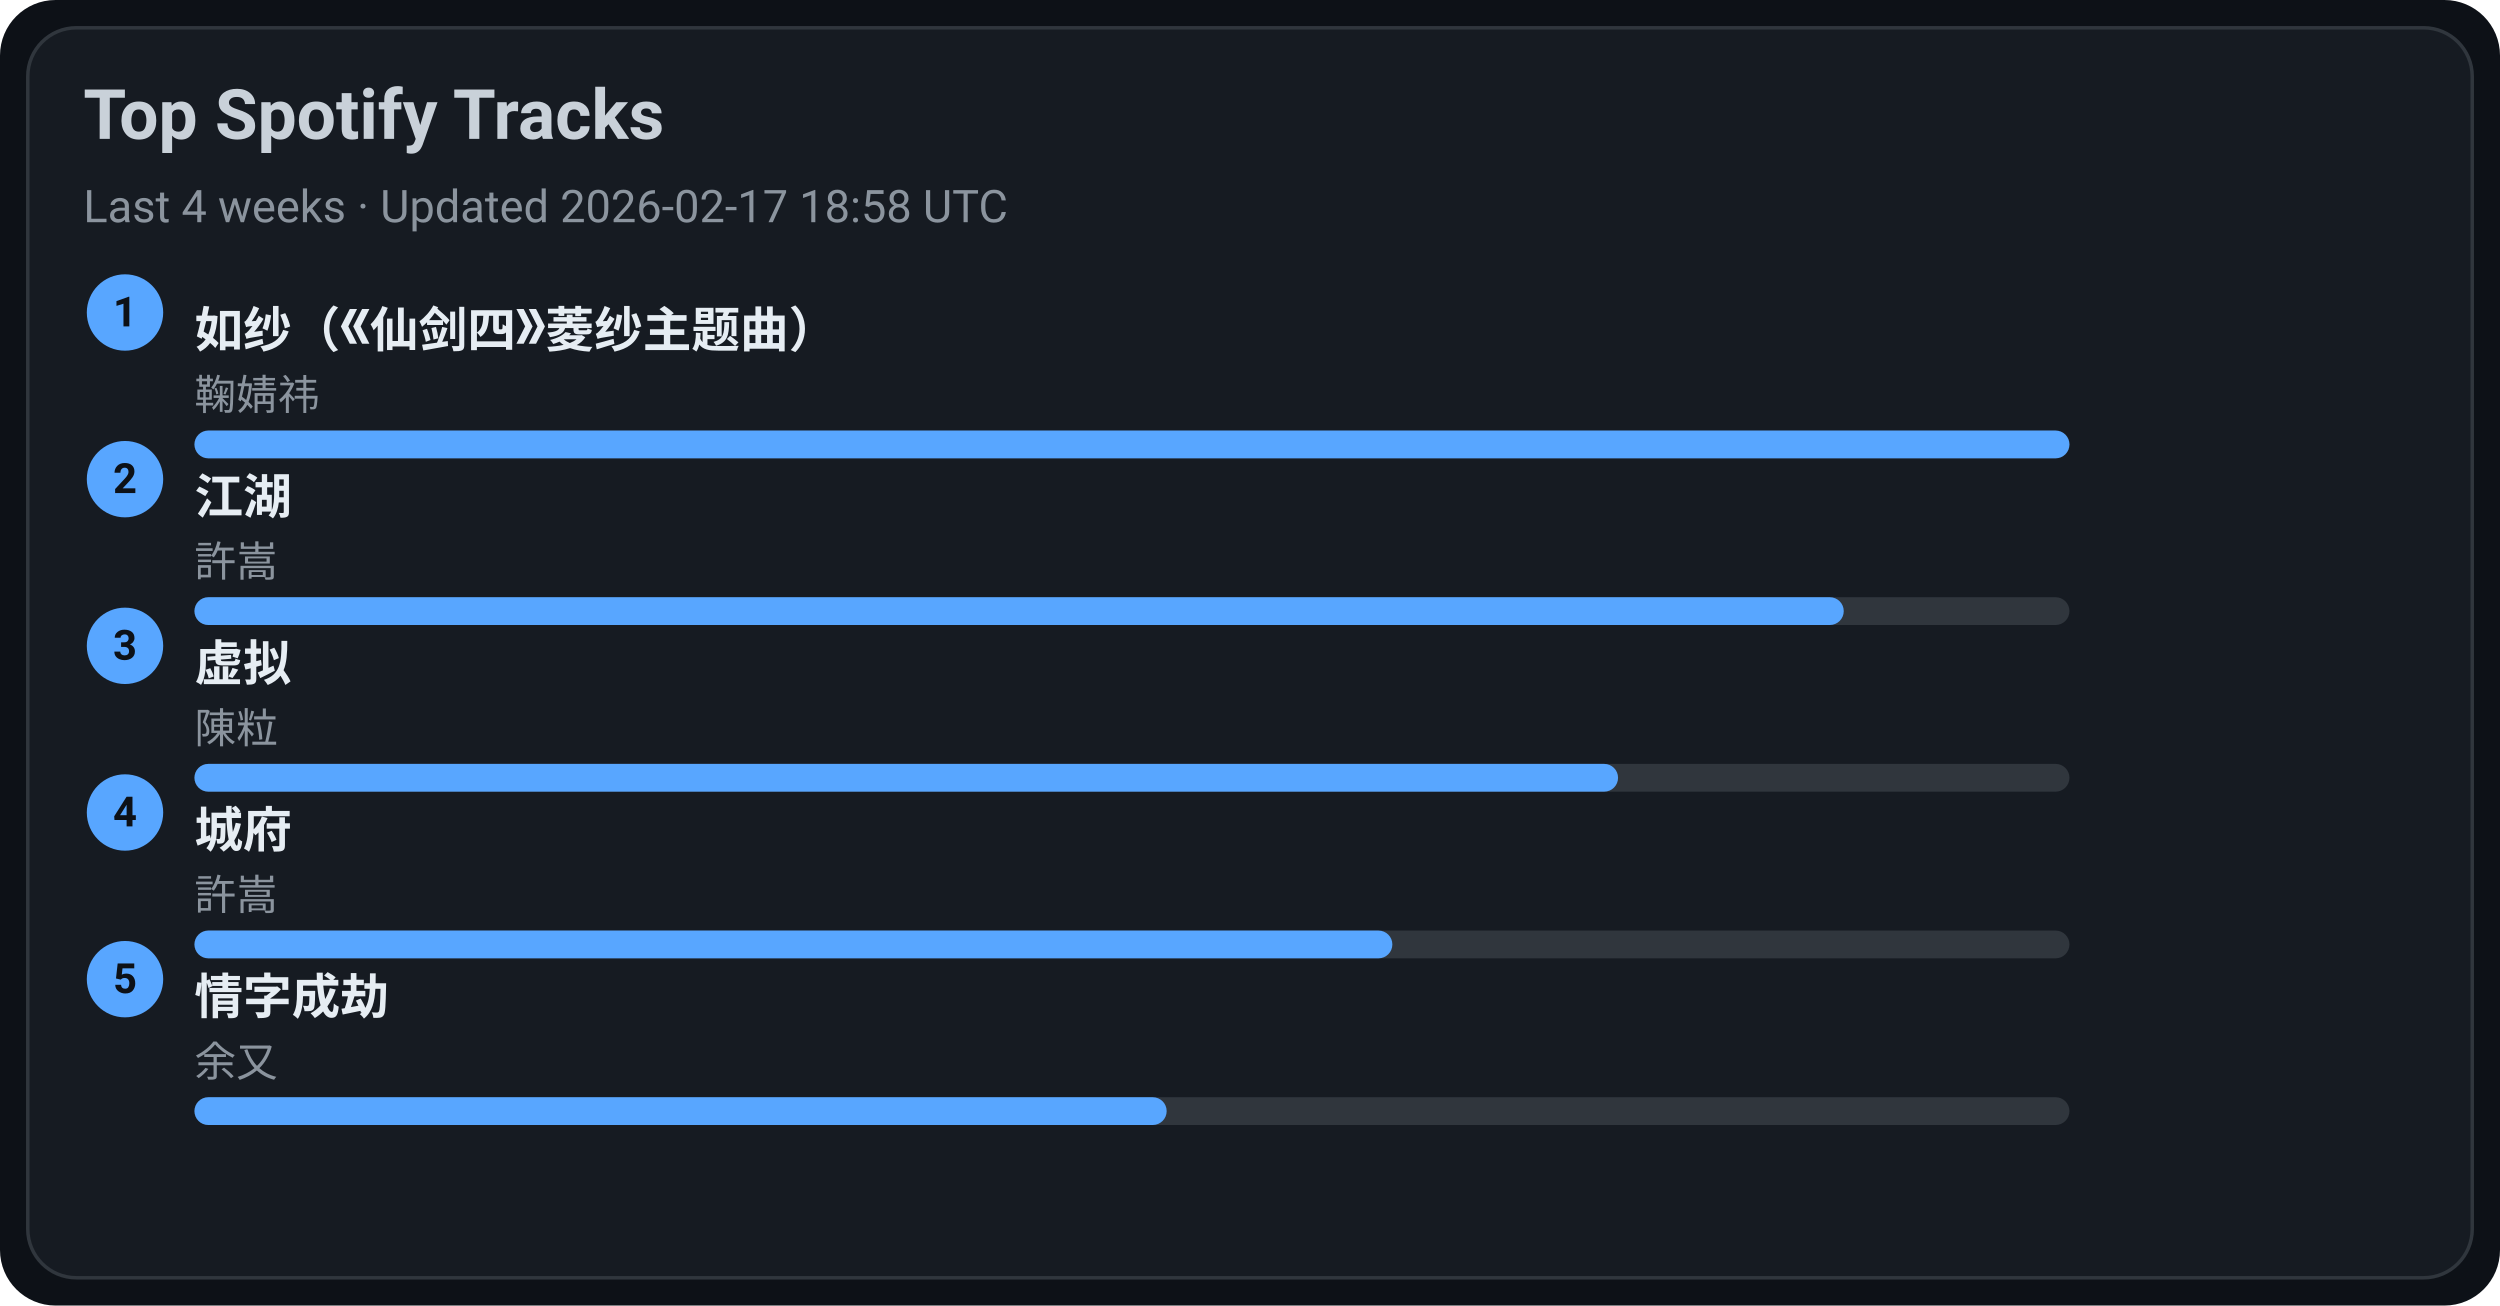
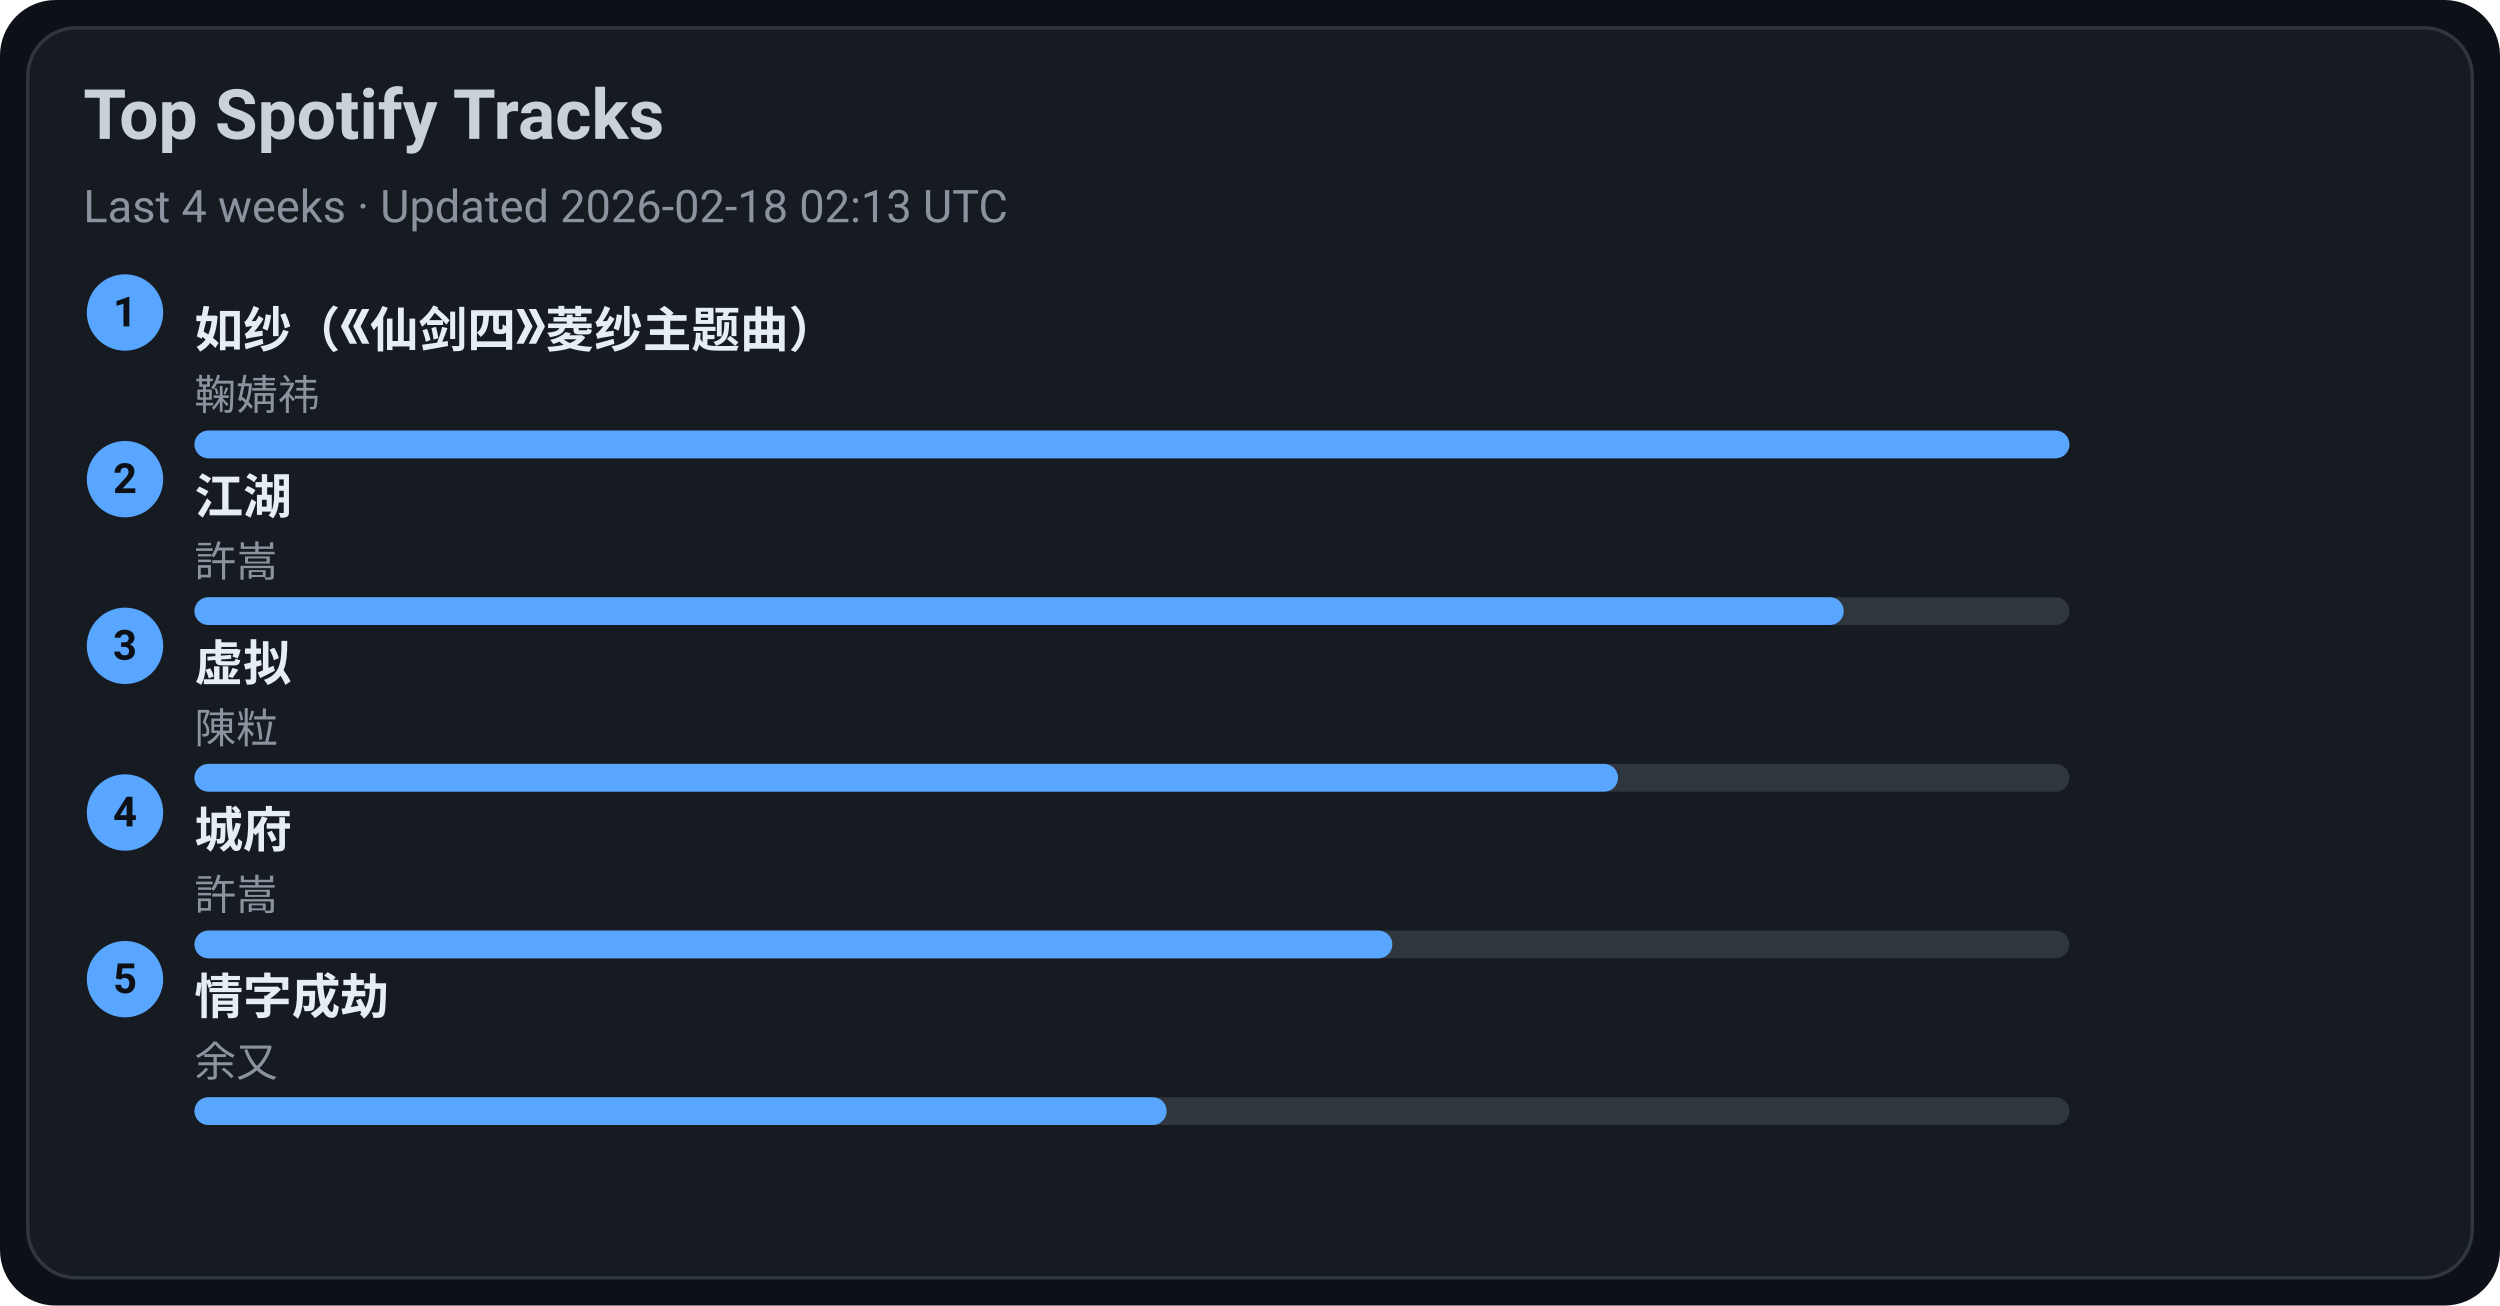
<svg xmlns="http://www.w3.org/2000/svg" width="720" height="376" viewBox="0 0 720 376">
  <style>text{font-family:-apple-system,BlinkMacSystemFont,Segoe UI,Roboto,Ubuntu,Helvetica Neue,Arial,Noto Sans,sans-serif}</style>
  <rect width="720" height="376" rx="16" fill="#0d1117" />
  <rect x="8" y="8" width="704" height="360" rx="14" fill="#161b22" stroke="#30363d" />
  <text x="24" y="40" font-size="20" fill="#c9d1d9" font-weight="600">Top Spotify Tracks</text>
-   <text x="24" y="64" font-size="13" fill="#8b949e">Last 4 weeks · Updated 2026-02-17 18:58 UTC</text>
+   <text x="24" y="64" font-size="13" fill="#8b949e">Last 4 weeks · Updated 2026-02-18 02:13 UTC</text>
  <circle cx="36" cy="90" r="11" fill="#58a6ff" />
  <text x="36" y="94" text-anchor="middle" font-size="12" fill="#0d1117" font-weight="700">1</text>
  <a href="https://open.spotify.com/track/69FUNgvEVkNbHq43lgvdme" target="_blank" rel="noopener noreferrer">
    <text x="56" y="100" font-size="14" fill="#e6edf3" font-weight="600">如纱（《仙剑四》菱纱主题曲）</text>
  </a>
  <text x="56" y="118" font-size="12" fill="#8b949e">鞠婧祎</text>
  <rect x="56" y="124" width="540" height="8" rx="4" fill="#30363d" />
  <rect x="56" y="124" width="540" height="8" rx="4" fill="#58a6ff" />
  <circle cx="36" cy="138" r="11" fill="#58a6ff" />
  <text x="36" y="142" text-anchor="middle" font-size="12" fill="#0d1117" font-weight="700">2</text>
  <a href="https://open.spotify.com/track/03PCdwqajii1xgp7WIozzC" target="_blank" rel="noopener noreferrer">
    <text x="56" y="148" font-size="14" fill="#e6edf3" font-weight="600">江湖</text>
  </a>
  <text x="56" y="166" font-size="12" fill="#8b949e">許嵩</text>
  <rect x="56" y="172" width="540" height="8" rx="4" fill="#30363d" />
  <rect x="56" y="172" width="475" height="8" rx="4" fill="#58a6ff" />
  <circle cx="36" cy="186" r="11" fill="#58a6ff" />
  <text x="36" y="190" text-anchor="middle" font-size="12" fill="#0d1117" font-weight="700">3</text>
  <a href="https://open.spotify.com/track/5l9sg05BhpfsdLfRvjGsAf" target="_blank" rel="noopener noreferrer">
    <text x="56" y="196" font-size="14" fill="#e6edf3" font-weight="600">虚拟</text>
  </a>
  <text x="56" y="214" font-size="12" fill="#8b949e">陳粒</text>
  <rect x="56" y="220" width="540" height="8" rx="4" fill="#30363d" />
  <rect x="56" y="220" width="410" height="8" rx="4" fill="#58a6ff" />
  <circle cx="36" cy="234" r="11" fill="#58a6ff" />
  <text x="36" y="238" text-anchor="middle" font-size="12" fill="#0d1117" font-weight="700">4</text>
  <a href="https://open.spotify.com/track/4AmlSf7hye0QVpnHCcEoEw" target="_blank" rel="noopener noreferrer">
    <text x="56" y="244" font-size="14" fill="#e6edf3" font-weight="600">城府</text>
  </a>
  <text x="56" y="262" font-size="12" fill="#8b949e">許嵩</text>
  <rect x="56" y="268" width="540" height="8" rx="4" fill="#30363d" />
  <rect x="56" y="268" width="345" height="8" rx="4" fill="#58a6ff" />
  <circle cx="36" cy="282" r="11" fill="#58a6ff" />
  <text x="36" y="286" text-anchor="middle" font-size="12" fill="#0d1117" font-weight="700">5</text>
  <a href="https://open.spotify.com/track/6PLof7Z5mvbp9im83J4m3m" target="_blank" rel="noopener noreferrer">
    <text x="56" y="292" font-size="14" fill="#e6edf3" font-weight="600">情字成劫</text>
  </a>
  <text x="56" y="310" font-size="12" fill="#8b949e">余又</text>
  <rect x="56" y="316" width="540" height="8" rx="4" fill="#30363d" />
  <rect x="56" y="316" width="280" height="8" rx="4" fill="#58a6ff" />
</svg>
